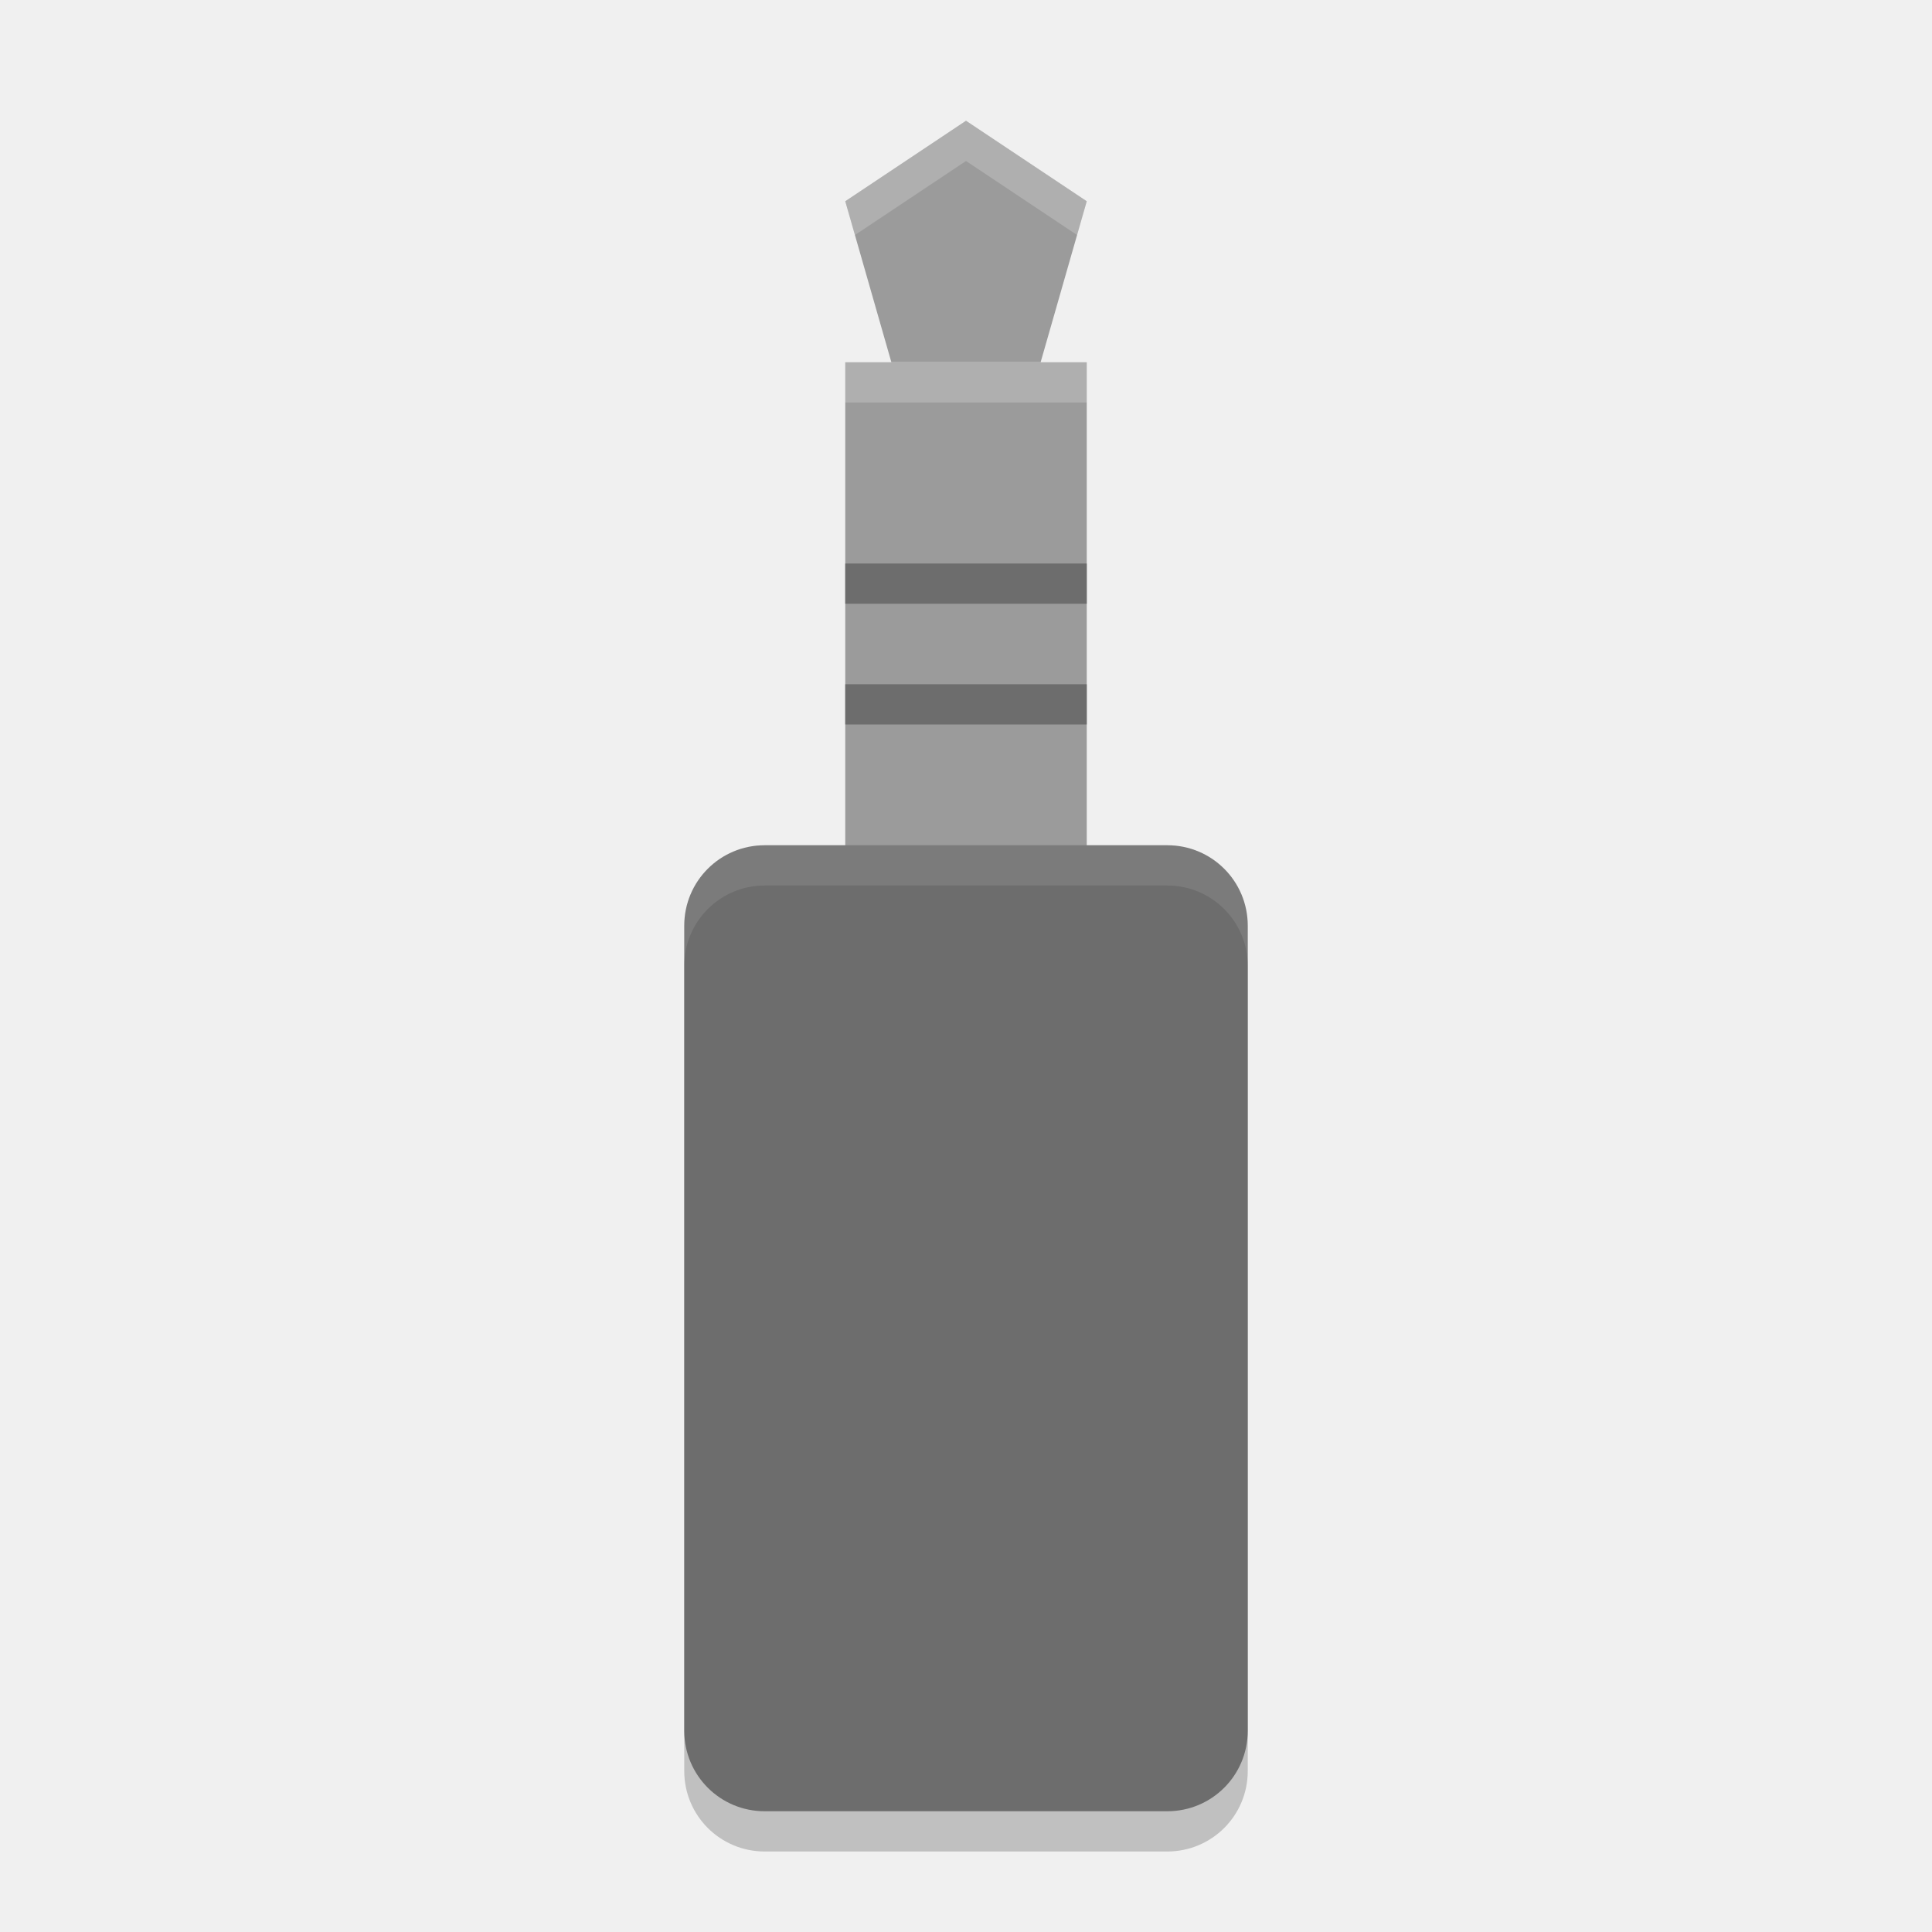
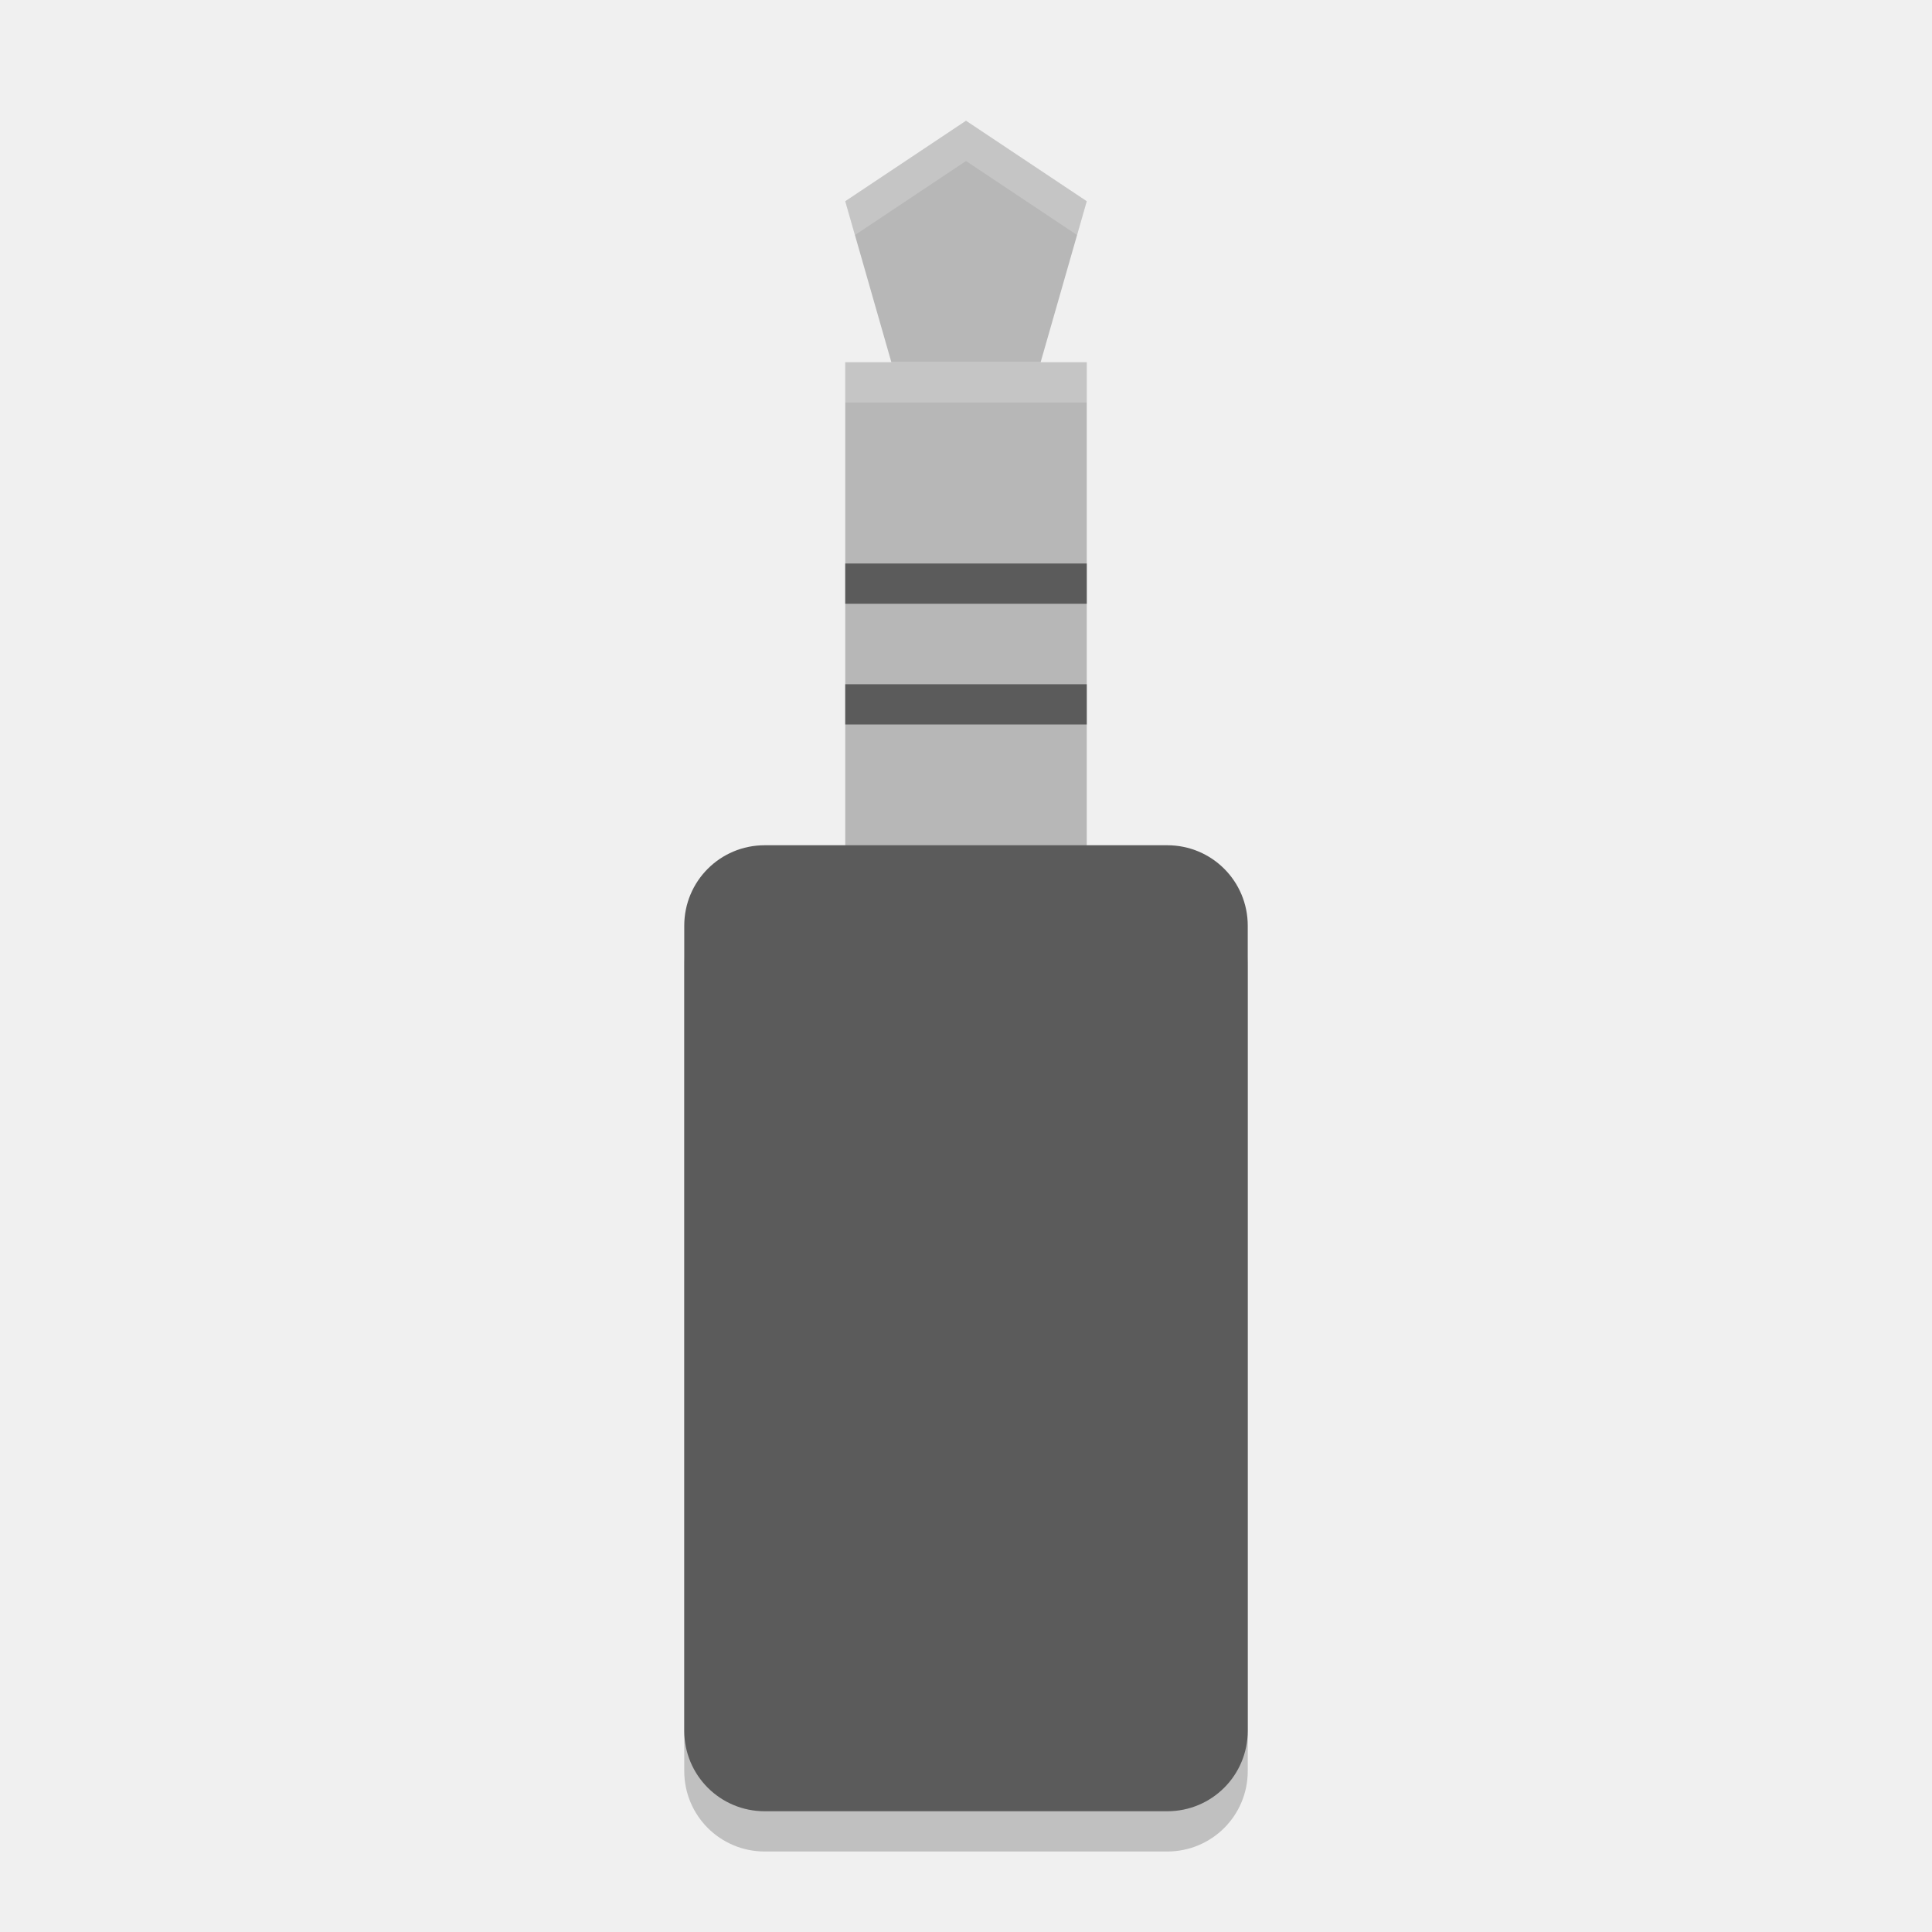
- <svg xmlns="http://www.w3.org/2000/svg" height="48" width="48" version="1">
+ <svg xmlns="http://www.w3.org/2000/svg" width="48" height="48" version="1">
  <path opacity=".2" d="m19 22h10c1.108 0 2 0.892 2 2v20c0 1.108-0.892 2-2 2h-10c-1.108 0-2-0.892-2-2v-20c0-1.108 0.892-2 2-2z" />
-   <path d="m21 9h6v14h-6z" fill="#9b9b9b" />
-   <path d="m19 21h10c1.108 0 2 0.892 2 2v20c0 1.108-0.892 2-2 2h-10c-1.108 0-2-0.892-2-2v-20c0-1.108 0.892-2 2-2z" fill="#6d6d6d" />
-   <path d="m24 3 3 2-1.146 4-3.708-2e-7 -1.146-4z" fill="#9b9b9b" />
-   <rect height="1" width="6" y="17" x="21" fill="#6d6d6d" />
-   <rect height="1" width="6" y="14" x="21" fill="#6d6d6d" />
-   <path opacity=".2" d="m24 3-3 2 0.24 0.84 2.76-1.84 2.76 1.84 0.24-0.84-3-2z" fill="#fff" />
-   <path opacity=".2" d="m21 9v1h6v-1h-6z" fill="#fff" />
-   <path opacity=".1" d="m19 21c-1.108 0-2 0.892-2 2v1c0-1.108 0.892-2 2-2h10c1.108 0 2 0.892 2 2v-1c0-1.108-0.892-2-2-2h-10z" fill="#fff" />
+   <path fill="#b7b7b7" d="m21 9h6v14h-6z" />
+   <path fill="#5b5b5b" d="m19 21h10c1.108 0 2 0.892 2 2v20c0 1.108-0.892 2-2 2h-10c-1.108 0-2-0.892-2-2v-20c0-1.108 0.892-2 2-2z" />
+   <path fill="#b7b7b7" d="m24 3 3 2-1.146 4-3.708-2e-7 -1.146-4z" />
+   <rect fill="#5b5b5b" width="6" height="1" x="21" y="17" />
+   <rect fill="#5b5b5b" width="6" height="1" x="21" y="14" />
+   <path fill="#fff" opacity=".2" d="m24 3-3 2 0.24 0.84 2.76-1.84 2.76 1.84 0.24-0.84-3-2z" />
+   <path fill="#fff" opacity=".2" d="m21 9v1h6v-1h-6z" />
</svg>
